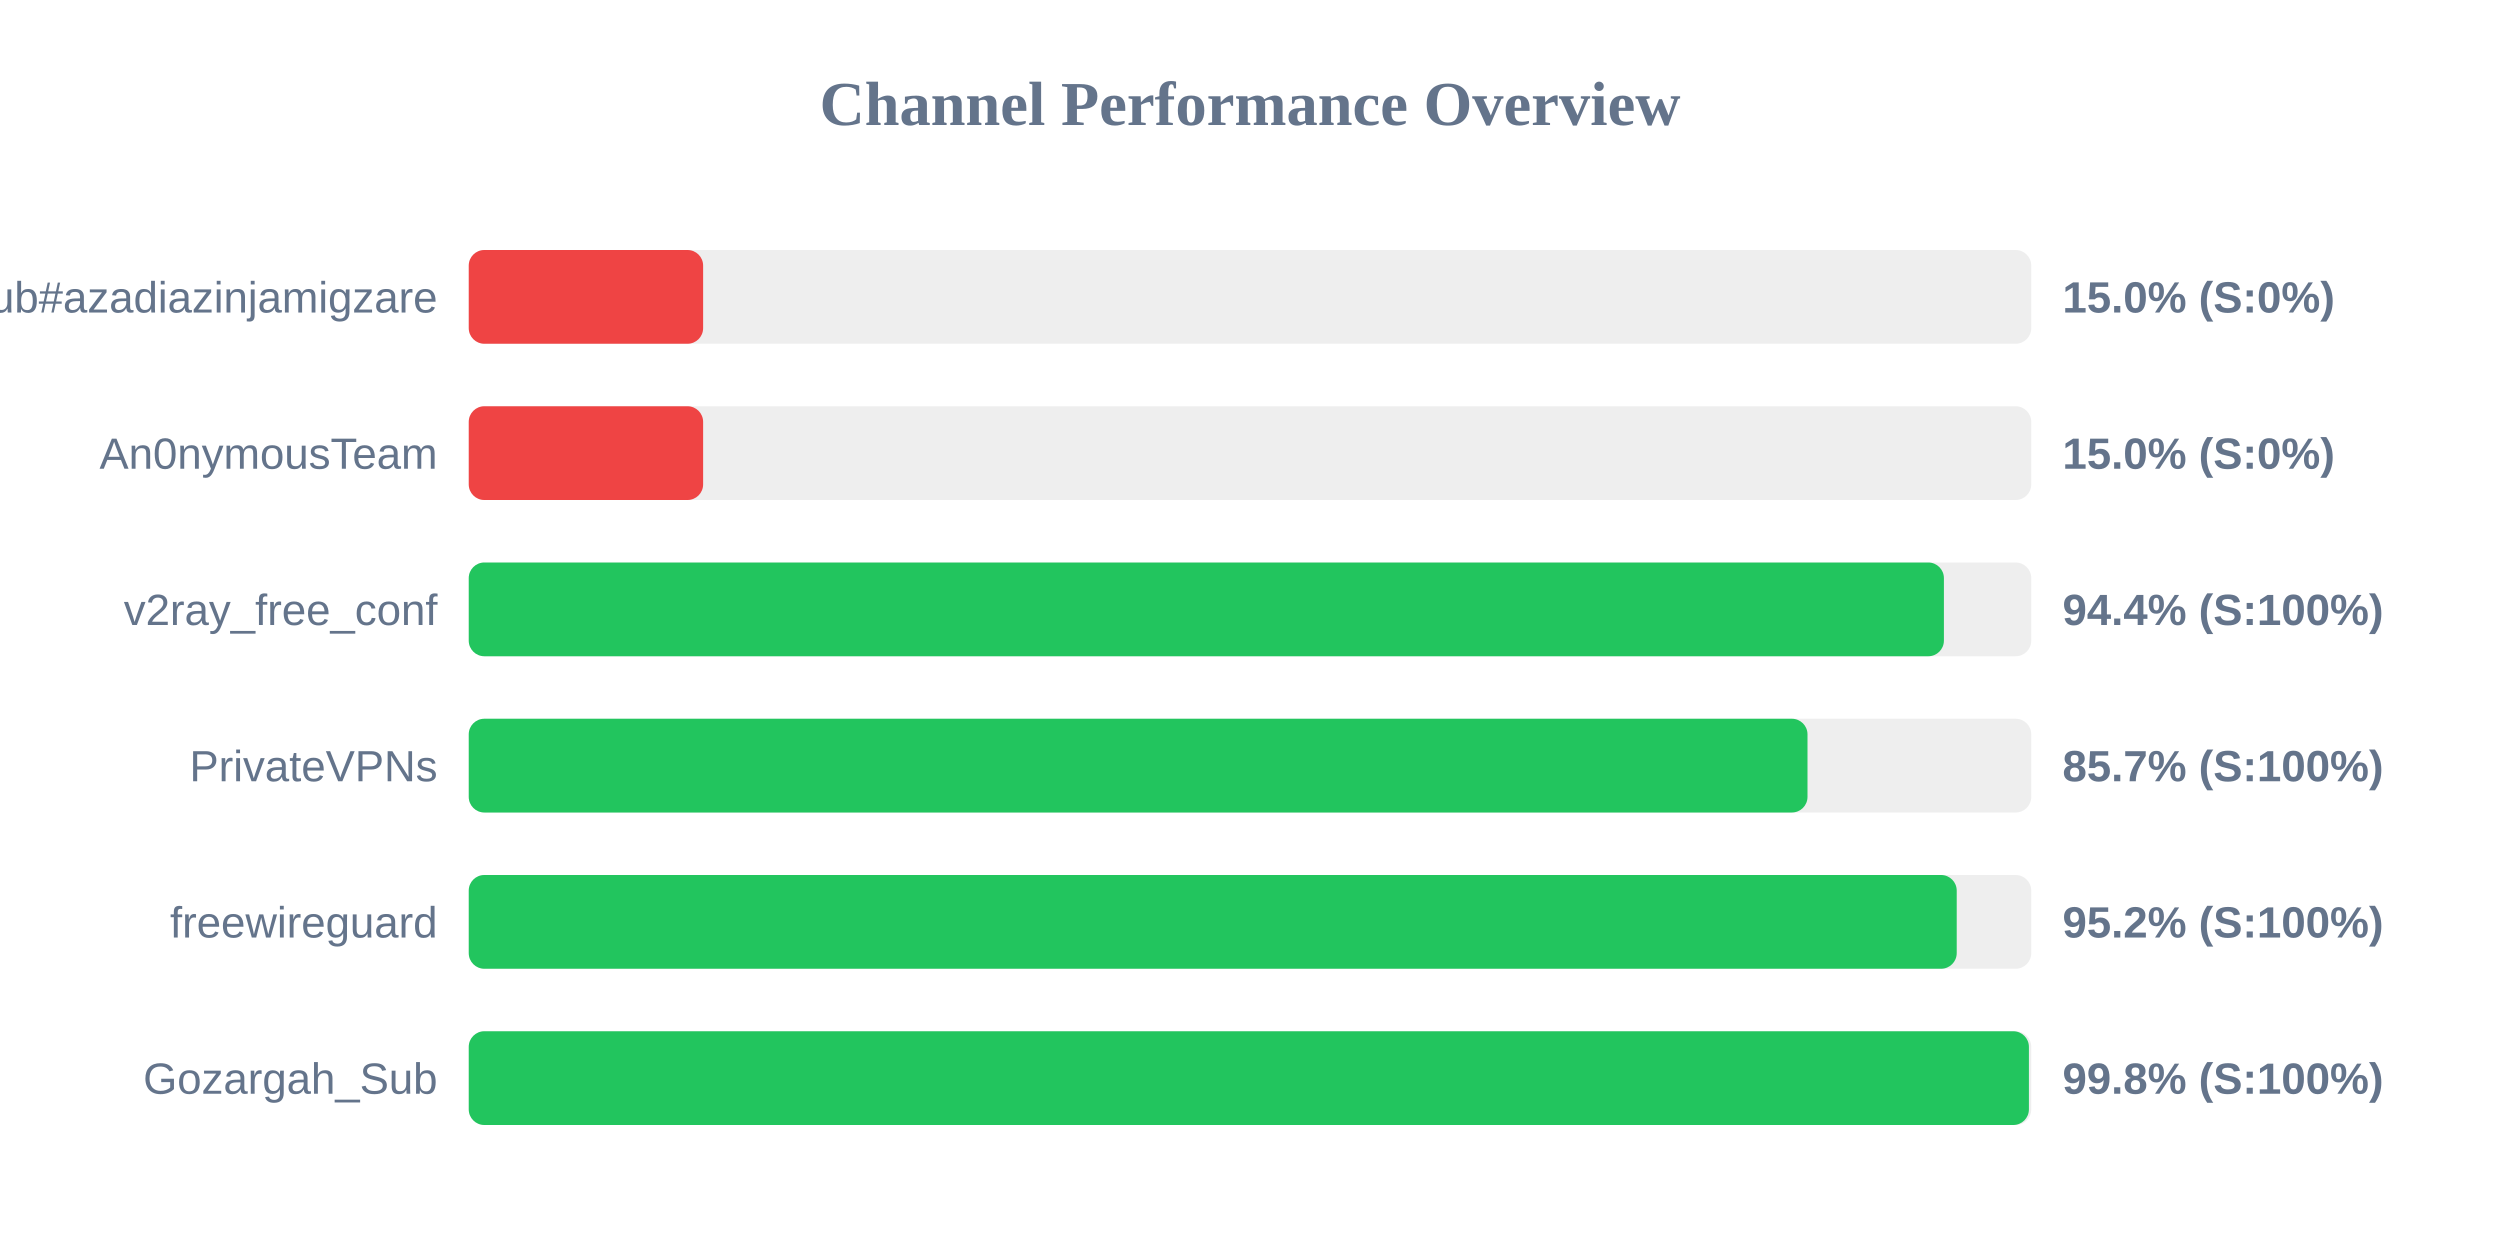
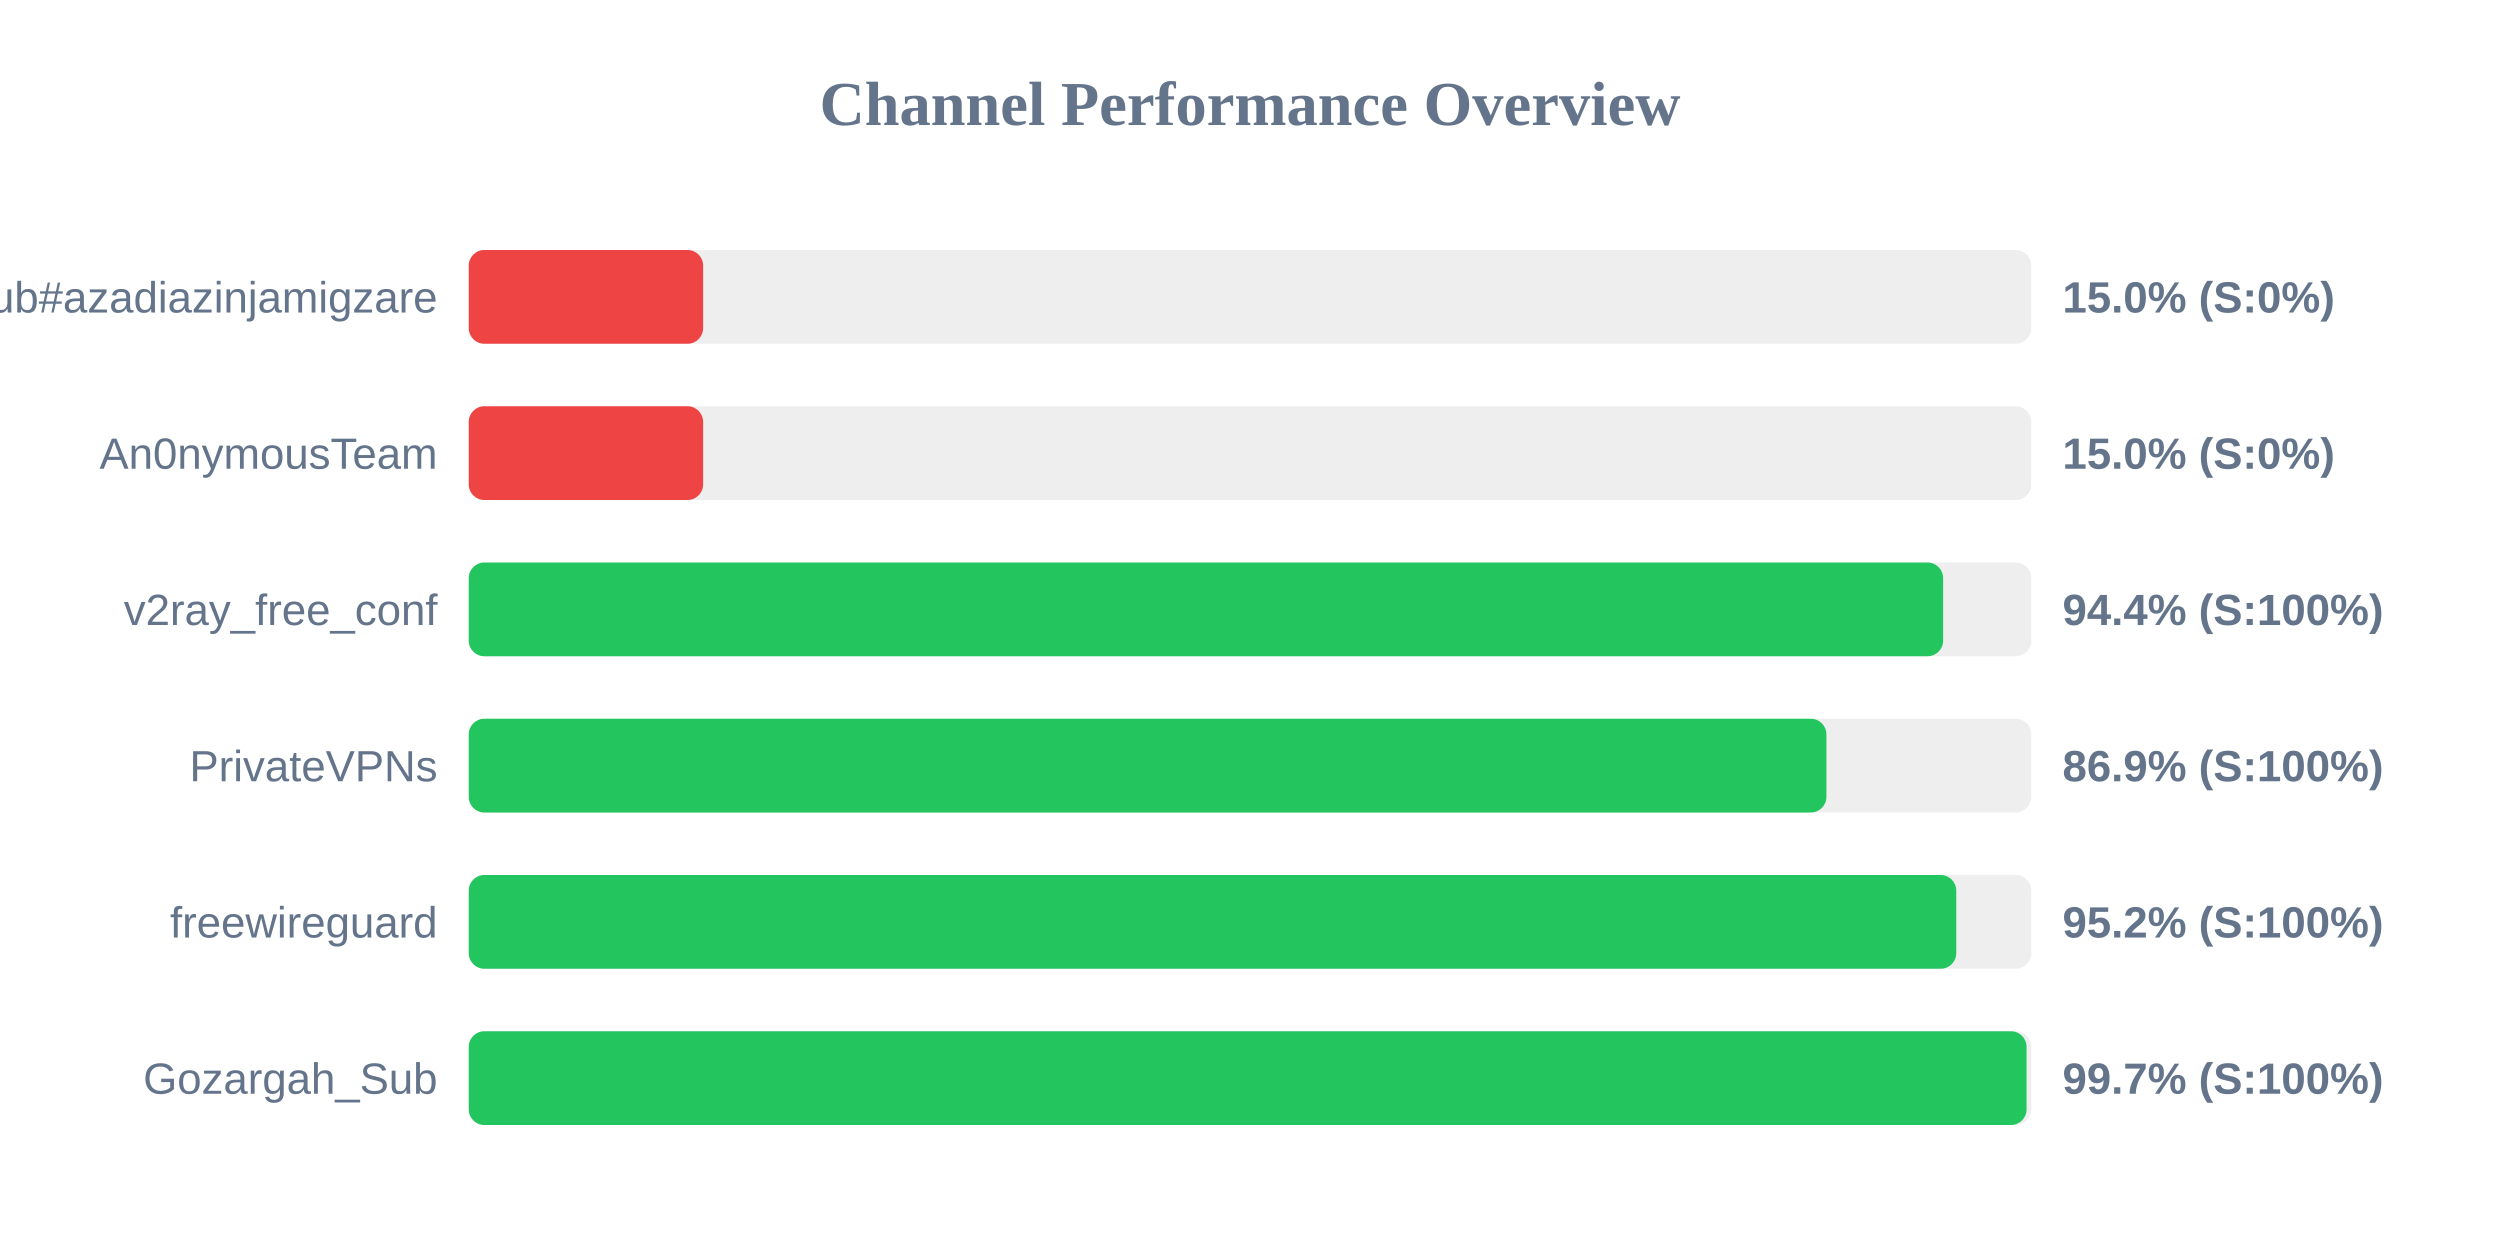
<svg xmlns="http://www.w3.org/2000/svg" width="800" height="400" version="1.1">
  <style>
        .row { font: 14px Arial; fill: #64748b; }
        .score { font: bold 14px Arial; fill: #64748b; }
    </style>
  <text x="400" y="40" text-anchor="middle" font-size="20px" font-weight="bold" fill="#64748b">Channel Performance Overview</text>
  <rect x="150" y="80" width="500" height="30" fill="#eee" rx="5" />
  <rect x="150" y="80" width="75.0" height="30" fill="#ef4444" rx="5" />
  <text x="140" y="100" text-anchor="end" class="row">Sub#azadiazinjamigzare</text>
  <text x="660" y="100" text-anchor="start" class="score">15.0% (S:0%)</text>
  <rect x="150" y="130" width="500" height="30" fill="#eee" rx="5" />
  <rect x="150" y="130" width="75.0" height="30" fill="#ef4444" rx="5" />
  <text x="140" y="150" text-anchor="end" class="row">An0nymousTeam</text>
  <text x="660" y="150" text-anchor="start" class="score">15.0% (S:0%)</text>
  <rect x="150" y="180" width="500" height="30" fill="#eee" rx="5" />
-   <rect x="150" y="180" width="472.05" height="30" fill="#22c55e" rx="5" />
+   <rect x="150" y="180" width="471.8" height="30" fill="#22c55e" rx="5" />
  <text x="140" y="200" text-anchor="end" class="row">v2ray_free_conf</text>
  <text x="660" y="200" text-anchor="start" class="score">94.4% (S:100%)</text>
  <rect x="150" y="230" width="500" height="30" fill="#eee" rx="5" />
-   <rect x="150" y="230" width="428.4" height="30" fill="#22c55e" rx="5" />
+   <rect x="150" y="230" width="434.45" height="30" fill="#22c55e" rx="5" />
  <text x="140" y="250" text-anchor="end" class="row">PrivateVPNs</text>
-   <text x="660" y="250" text-anchor="start" class="score">85.7% (S:100%)</text>
+   <text x="660" y="250" text-anchor="start" class="score">86.9% (S:100%)</text>
  <rect x="150" y="280" width="500" height="30" fill="#eee" rx="5" />
-   <rect x="150" y="280" width="476.15" height="30" fill="#22c55e" rx="5" />
+   <rect x="150" y="280" width="476.0" height="30" fill="#22c55e" rx="5" />
  <text x="140" y="300" text-anchor="end" class="row">freewireguard</text>
  <text x="660" y="300" text-anchor="start" class="score">95.2% (S:100%)</text>
  <rect x="150" y="330" width="500" height="30" fill="#eee" rx="5" />
-   <rect x="150" y="330" width="499.25" height="30" fill="#22c55e" rx="5" />
+   <rect x="150" y="330" width="498.5" height="30" fill="#22c55e" rx="5" />
  <text x="140" y="350" text-anchor="end" class="row">Gozargah_Sub</text>
-   <text x="660" y="350" text-anchor="start" class="score">99.8% (S:100%)</text>
+   <text x="660" y="350" text-anchor="start" class="score">99.7% (S:100%)</text>
</svg>
